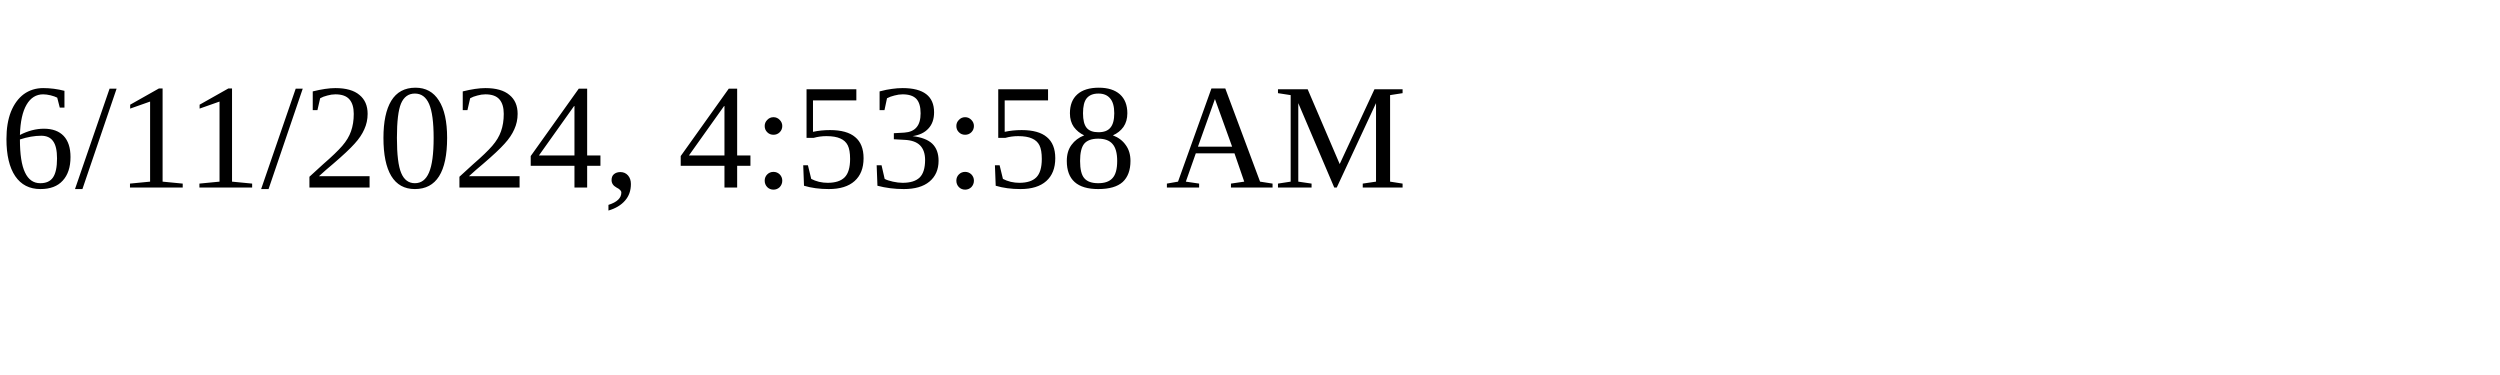
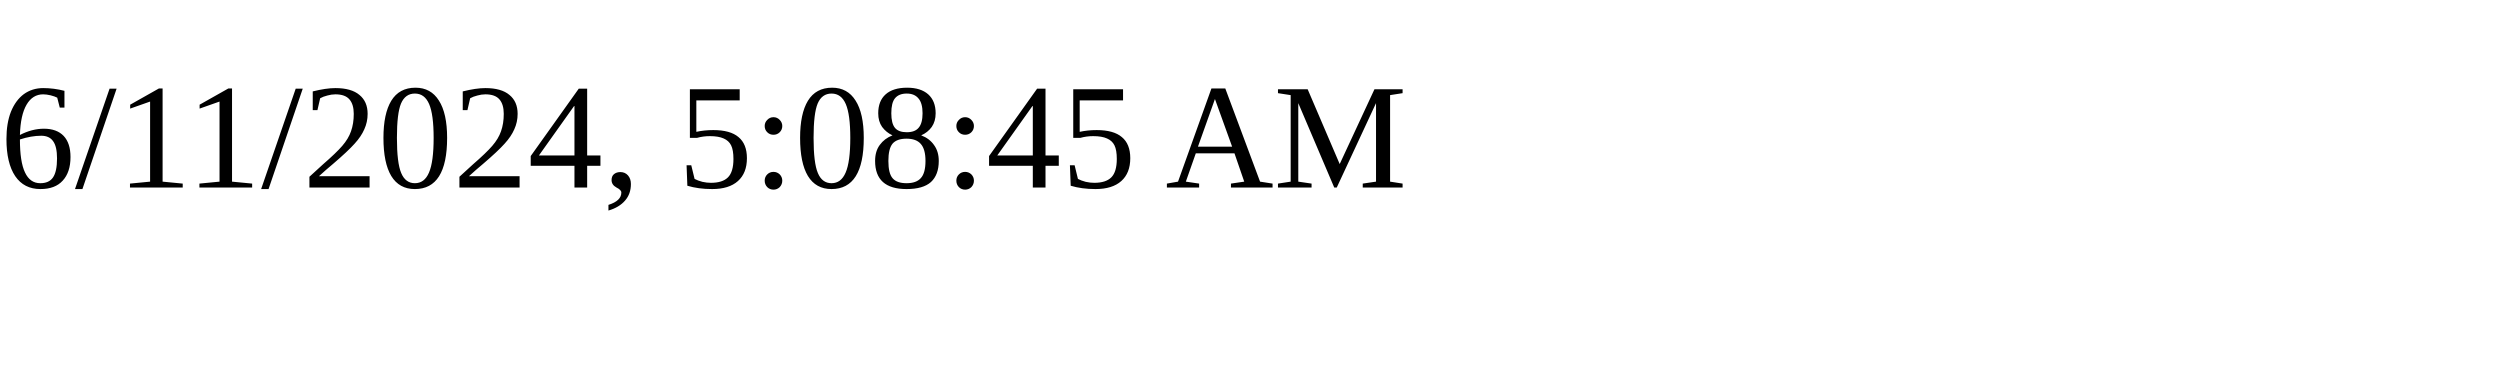
<svg xmlns="http://www.w3.org/2000/svg" height="30" width="200">
-   <text x="0" y="15">6/11/2024, 4:53:58 AM</text>
+   <text x="0" y="15">6/11/2024, 5:08:45 AM</text>
</svg>
